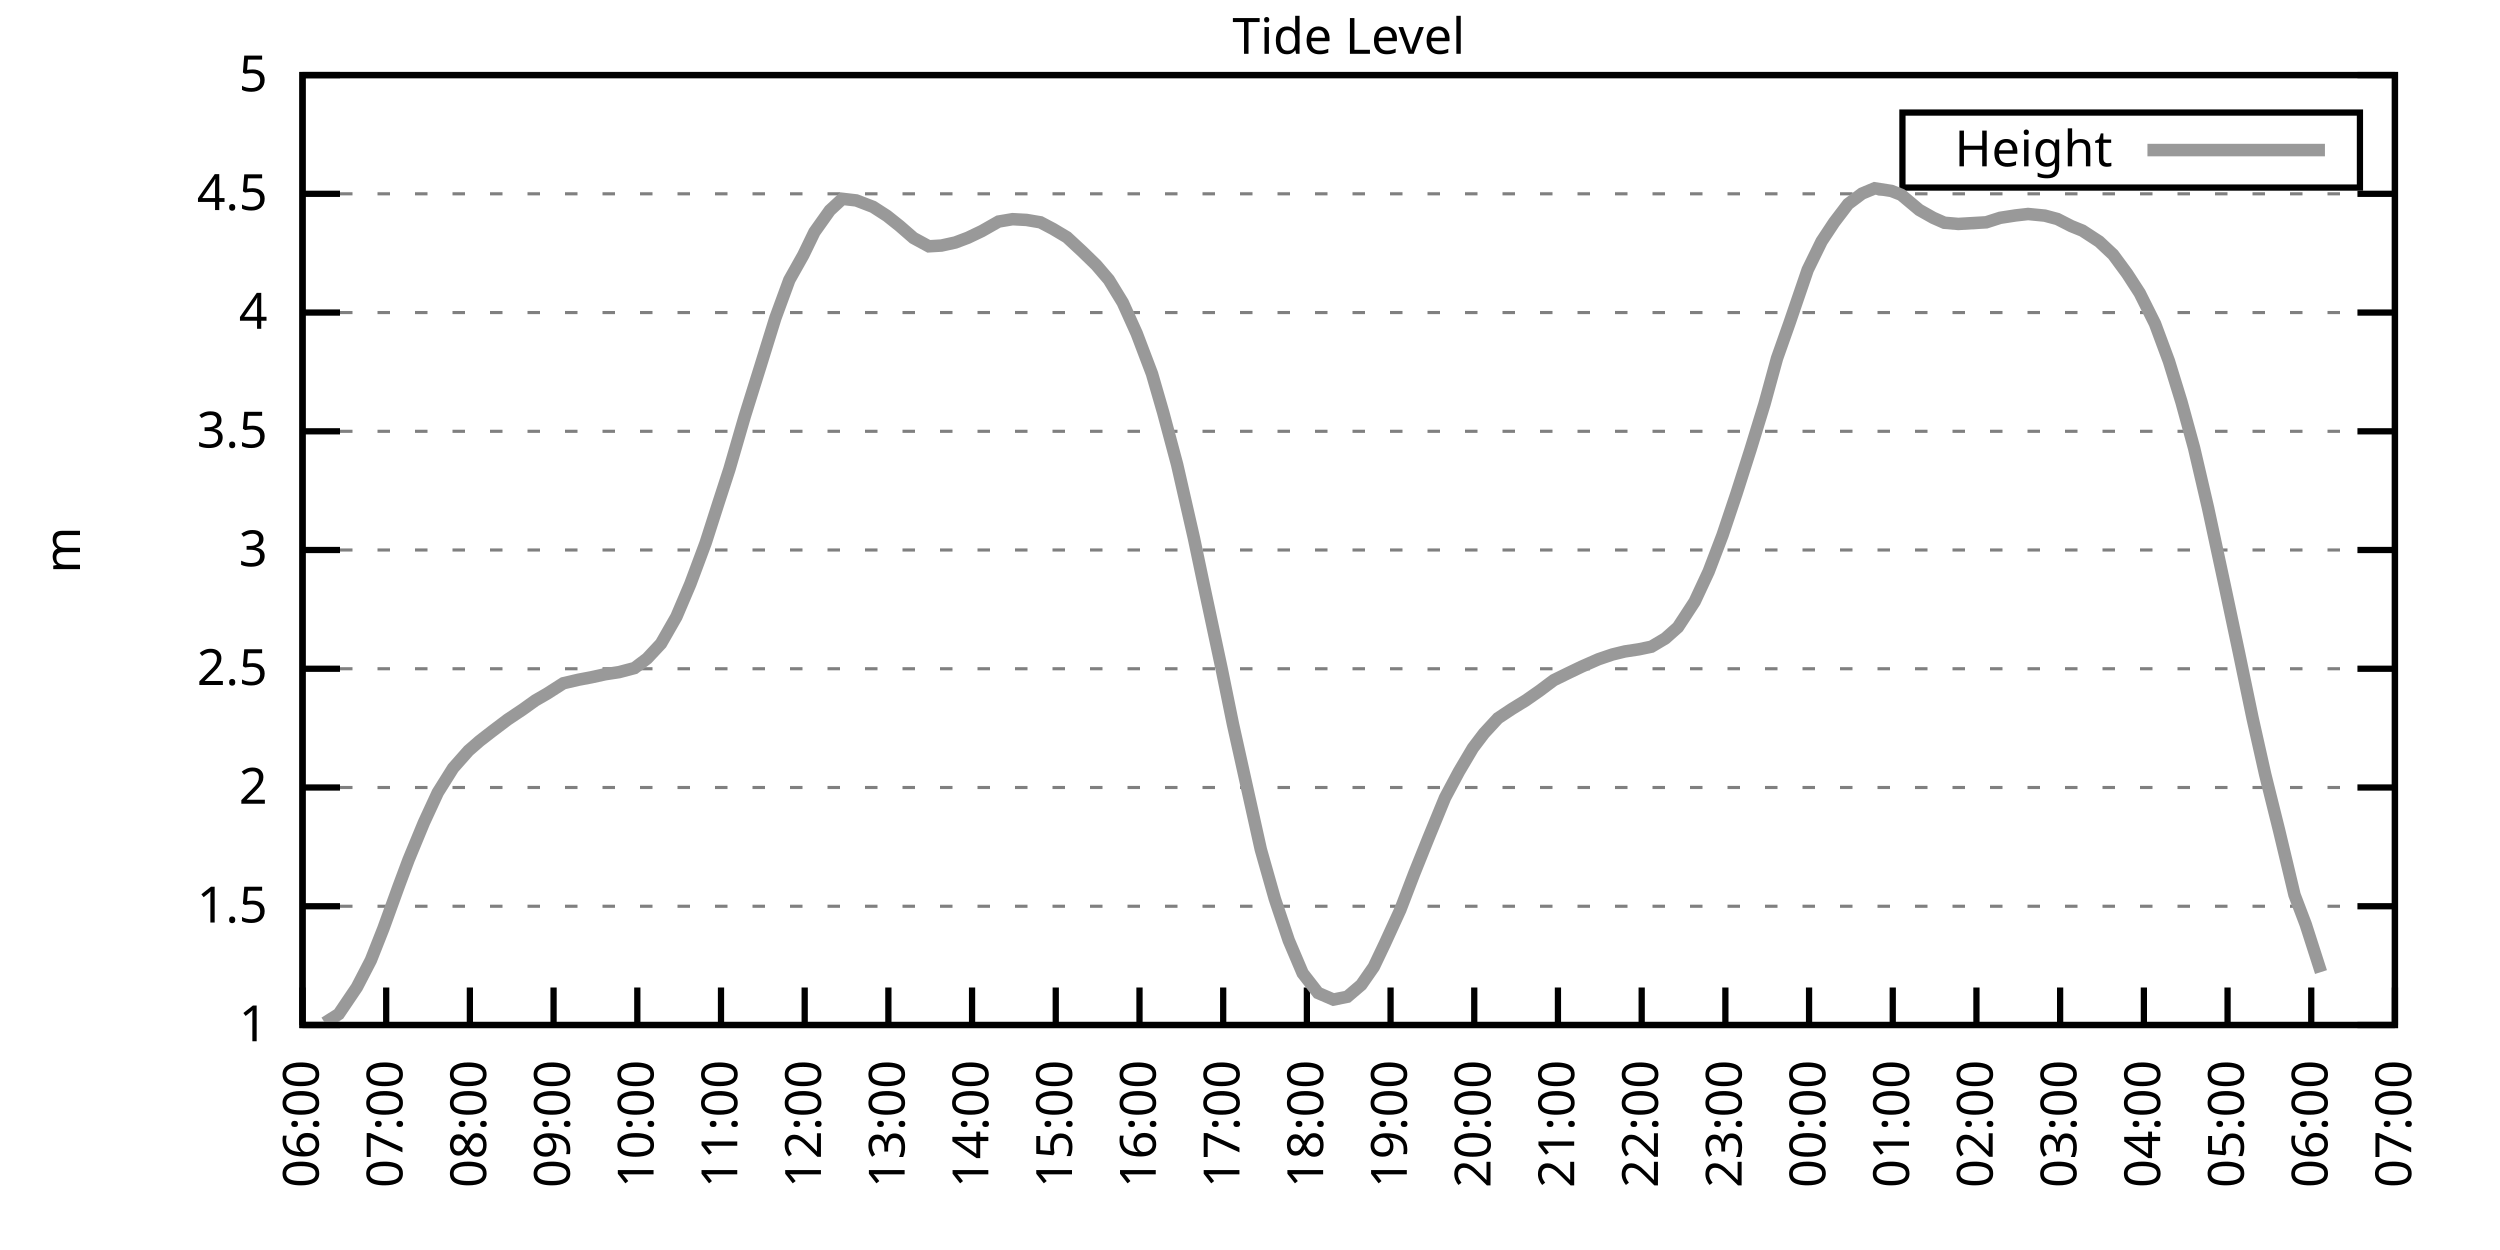
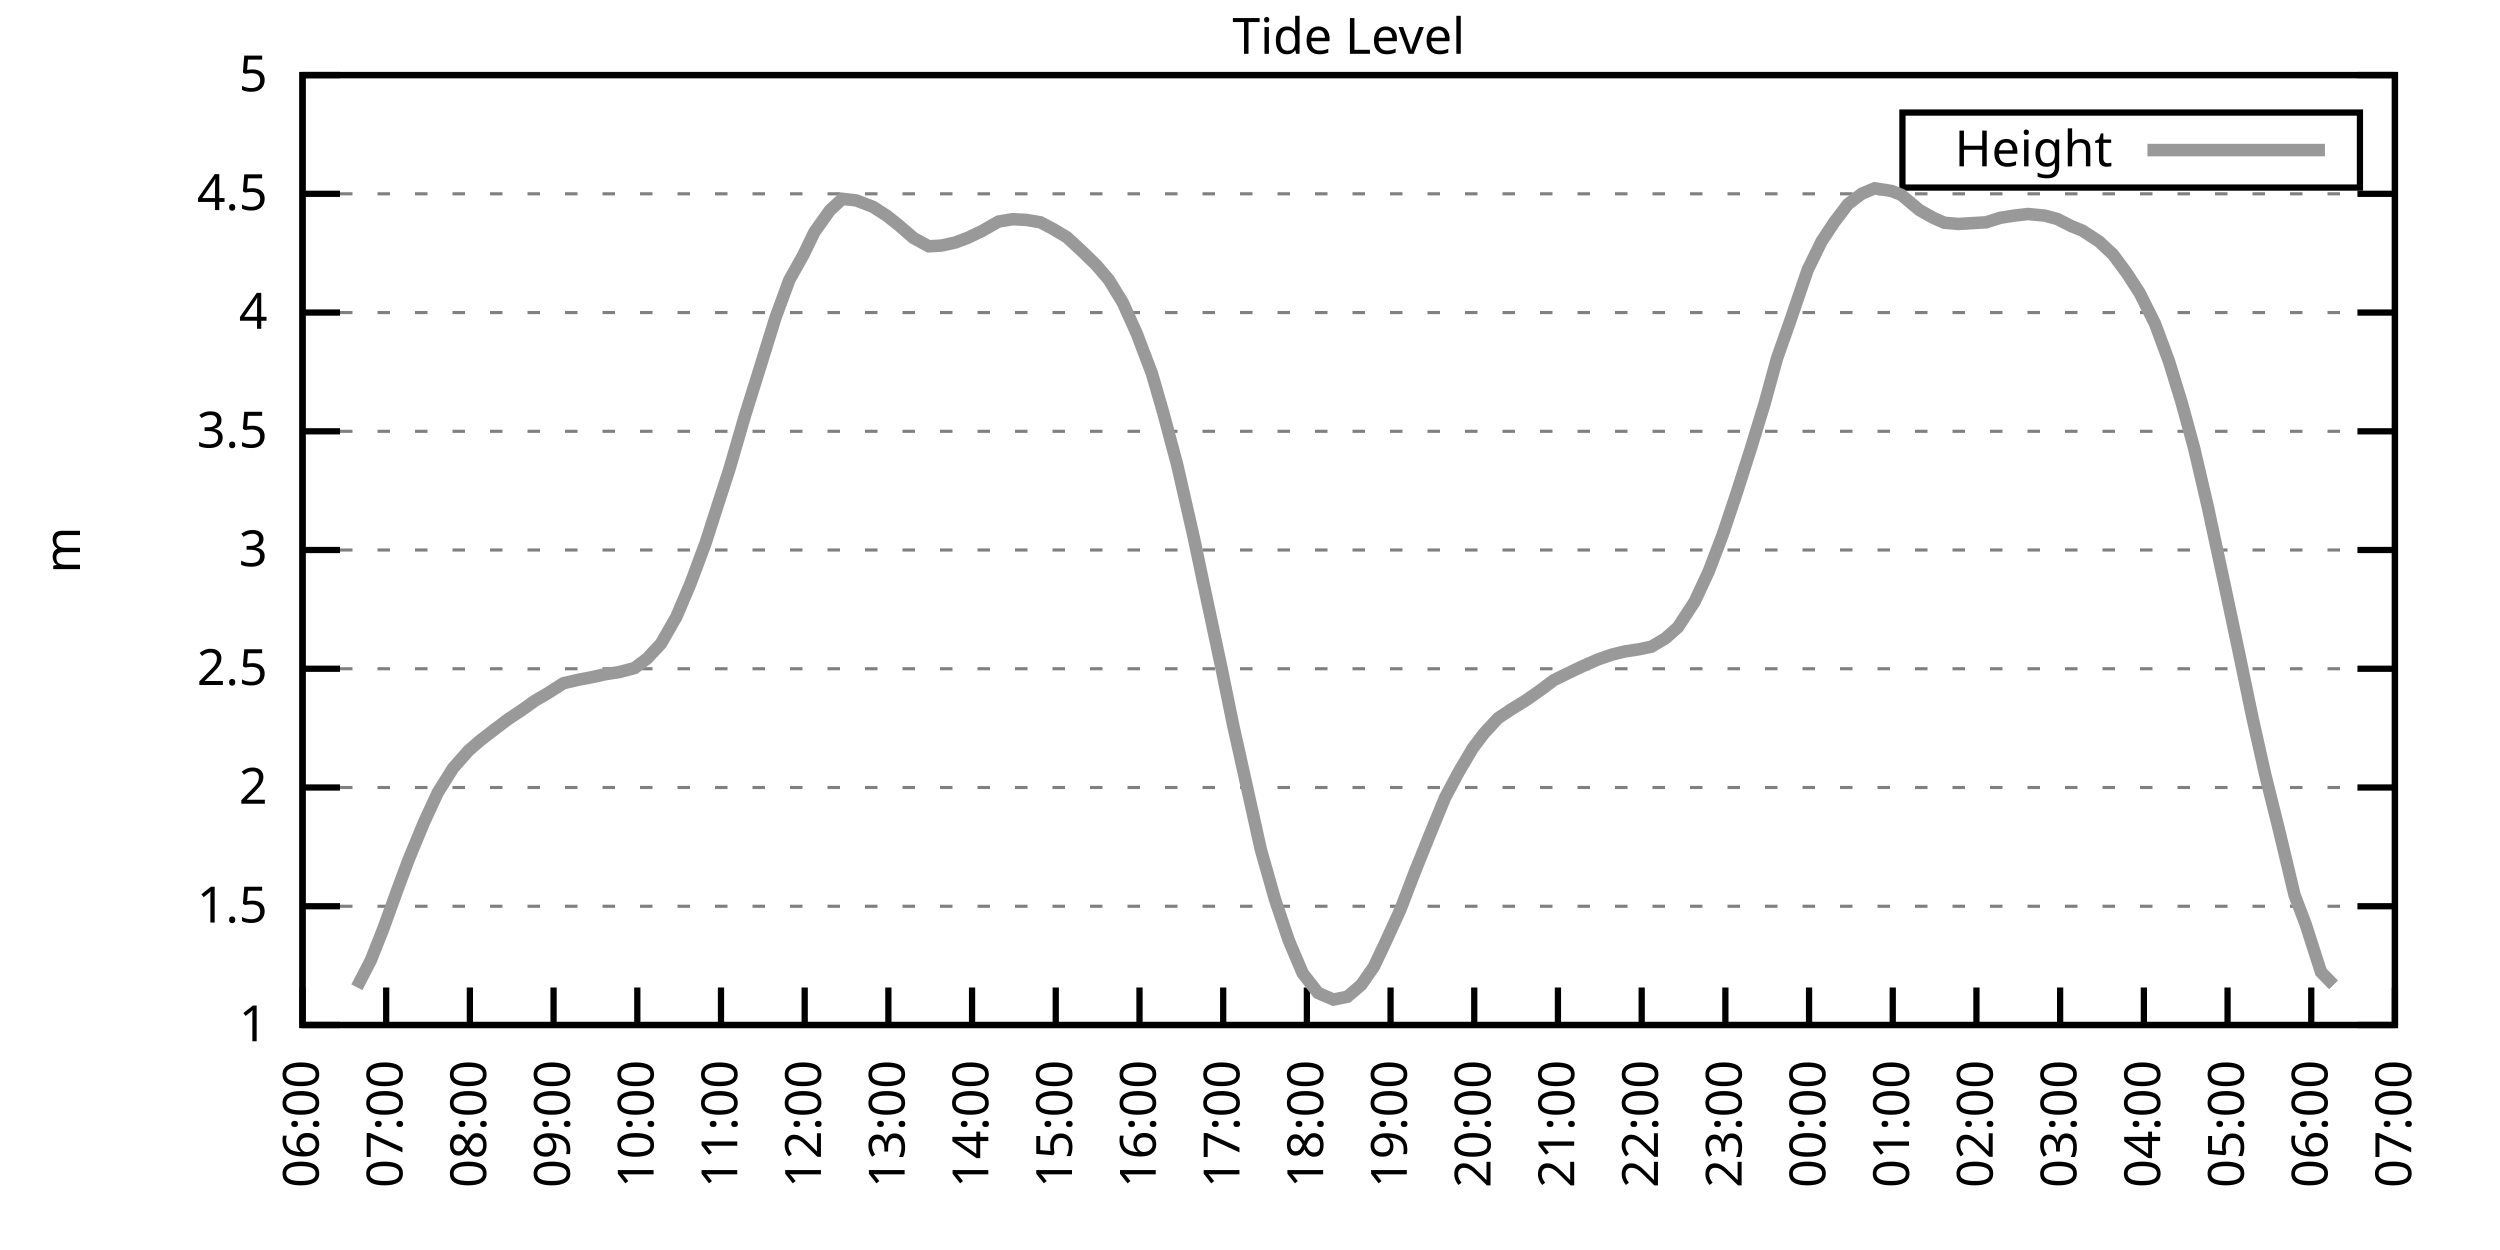
<svg xmlns="http://www.w3.org/2000/svg" xmlns:xlink="http://www.w3.org/1999/xlink" width="400" height="200" viewBox="0 0 400 200">
  <g id="gnuplot_canvas">
    <rect x="0" y="0" width="400" height="200" fill="none" />
    <defs>
      <circle id="gpDot" r="0.5" stroke-width="0.5" stroke="currentColor" />
      <path id="gpPt0" stroke-width="0.333" stroke="currentColor" d="M-1,0 h2 M0,-1 v2" />
      <path id="gpPt1" stroke-width="0.333" stroke="currentColor" d="M-1,-1 L1,1 M1,-1 L-1,1" />
      <path id="gpPt2" stroke-width="0.333" stroke="currentColor" d="M-1,0 L1,0 M0,-1 L0,1 M-1,-1 L1,1 M-1,1 L1,-1" />
      <rect id="gpPt3" stroke-width="0.333" stroke="currentColor" x="-1" y="-1" width="2" height="2" />
      <rect id="gpPt4" stroke-width="0.333" stroke="currentColor" fill="currentColor" x="-1" y="-1" width="2" height="2" />
      <circle id="gpPt5" stroke-width="0.333" stroke="currentColor" cx="0" cy="0" r="1" />
      <use xlink:href="#gpPt5" id="gpPt6" fill="currentColor" stroke="none" />
      <path id="gpPt7" stroke-width="0.333" stroke="currentColor" d="M0,-1.33 L-1.33,0.67 L1.33,0.67 z" />
      <use xlink:href="#gpPt7" id="gpPt8" fill="currentColor" stroke="none" />
      <use xlink:href="#gpPt7" id="gpPt9" stroke="currentColor" transform="rotate(180)" />
      <use xlink:href="#gpPt9" id="gpPt10" fill="currentColor" stroke="none" />
      <use xlink:href="#gpPt3" id="gpPt11" stroke="currentColor" transform="rotate(45)" />
      <use xlink:href="#gpPt11" id="gpPt12" fill="currentColor" stroke="none" />
      <path id="gpPt13" stroke-width="0.333" stroke="currentColor" d="M0,1.330 L1.265,0.411 L0.782,-1.067 L-0.782,-1.076 L-1.265,0.411 z" />
      <use xlink:href="#gpPt13" id="gpPt14" fill="currentColor" stroke="none" />
      <filter id="textbox" filterUnits="objectBoundingBox" x="0" y="0" height="1" width="1">
        <feFlood flood-color="white" flood-opacity="1" result="bgnd" />
        <feComposite in="SourceGraphic" in2="bgnd" operator="atop" />
      </filter>
      <filter id="greybox" filterUnits="objectBoundingBox" x="0" y="0" height="1" width="1">
        <feFlood flood-color="lightgrey" flood-opacity="1" result="grey" />
        <feComposite in="SourceGraphic" in2="grey" operator="atop" />
      </filter>
    </defs>
    <g fill="none" color="white" stroke="currentColor" stroke-width="1.00" stroke-linecap="butt" stroke-linejoin="miter">
</g>
    <g fill="none" color="black" stroke="currentColor" stroke-width="1.00" stroke-linecap="butt" stroke-linejoin="miter">
      <g stroke="none" shape-rendering="crispEdges">
        <polygon fill="rgb(255, 255, 255)" points="48.40,164.00 383.18,164.00 383.18,12.02 48.40,12.02 " />
      </g>
    </g>
    <g fill="none" color="black" stroke="currentColor" stroke-width="1.00" stroke-linecap="butt" stroke-linejoin="miter">
</g>
    <g fill="none" color="black" stroke="black" stroke-width="0.50" stroke-linecap="butt" stroke-linejoin="miter">
</g>
    <g fill="none" color="gray" stroke="currentColor" stroke-width="0.50" stroke-linecap="butt" stroke-linejoin="miter">
      <path stroke="gray" stroke-dasharray="2,4" class="gridline" d="M48.40,164.00 L383.19,164.00  " />
    </g>
    <g fill="none" color="gray" stroke="gray" stroke-width="1.00" stroke-linecap="butt" stroke-linejoin="miter">
</g>
    <g fill="none" color="black" stroke="currentColor" stroke-width="1.00" stroke-linecap="butt" stroke-linejoin="miter">
      <path stroke="black" d="M48.40,164.00 L54.40,164.00 M383.19,164.00 L377.19,164.00  " />
      <g transform="translate(42.80,166.60)" stroke="none" fill="black" font-family="Sans" font-size="8.00" text-anchor="end">
        <text>
          <tspan font-family="Sans"> 1</tspan>
        </text>
      </g>
    </g>
    <g fill="none" color="black" stroke="currentColor" stroke-width="1.00" stroke-linecap="butt" stroke-linejoin="miter">
</g>
    <g fill="none" color="black" stroke="black" stroke-width="0.50" stroke-linecap="butt" stroke-linejoin="miter">
</g>
    <g fill="none" color="gray" stroke="currentColor" stroke-width="0.50" stroke-linecap="butt" stroke-linejoin="miter">
      <path stroke="gray" stroke-dasharray="2,4" class="gridline" d="M48.40,145.00 L383.19,145.00  " />
    </g>
    <g fill="none" color="gray" stroke="gray" stroke-width="1.00" stroke-linecap="butt" stroke-linejoin="miter">
</g>
    <g fill="none" color="black" stroke="currentColor" stroke-width="1.00" stroke-linecap="butt" stroke-linejoin="miter">
      <path stroke="black" d="M48.40,145.00 L54.40,145.00 M383.19,145.00 L377.19,145.00  " />
      <g transform="translate(42.80,147.60)" stroke="none" fill="black" font-family="Sans" font-size="8.00" text-anchor="end">
        <text>
          <tspan font-family="Sans"> 1.5</tspan>
        </text>
      </g>
    </g>
    <g fill="none" color="black" stroke="currentColor" stroke-width="1.00" stroke-linecap="butt" stroke-linejoin="miter">
</g>
    <g fill="none" color="black" stroke="black" stroke-width="0.50" stroke-linecap="butt" stroke-linejoin="miter">
</g>
    <g fill="none" color="gray" stroke="currentColor" stroke-width="0.50" stroke-linecap="butt" stroke-linejoin="miter">
      <path stroke="gray" stroke-dasharray="2,4" class="gridline" d="M48.40,126.00 L383.19,126.00  " />
    </g>
    <g fill="none" color="gray" stroke="gray" stroke-width="1.00" stroke-linecap="butt" stroke-linejoin="miter">
</g>
    <g fill="none" color="black" stroke="currentColor" stroke-width="1.00" stroke-linecap="butt" stroke-linejoin="miter">
      <path stroke="black" d="M48.40,126.00 L54.40,126.00 M383.19,126.00 L377.19,126.00  " />
      <g transform="translate(42.80,128.60)" stroke="none" fill="black" font-family="Sans" font-size="8.00" text-anchor="end">
        <text>
          <tspan font-family="Sans"> 2</tspan>
        </text>
      </g>
    </g>
    <g fill="none" color="black" stroke="currentColor" stroke-width="1.00" stroke-linecap="butt" stroke-linejoin="miter">
</g>
    <g fill="none" color="black" stroke="black" stroke-width="0.50" stroke-linecap="butt" stroke-linejoin="miter">
</g>
    <g fill="none" color="gray" stroke="currentColor" stroke-width="0.50" stroke-linecap="butt" stroke-linejoin="miter">
      <path stroke="gray" stroke-dasharray="2,4" class="gridline" d="M48.40,107.00 L383.19,107.00  " />
    </g>
    <g fill="none" color="gray" stroke="gray" stroke-width="1.00" stroke-linecap="butt" stroke-linejoin="miter">
</g>
    <g fill="none" color="black" stroke="currentColor" stroke-width="1.00" stroke-linecap="butt" stroke-linejoin="miter">
      <path stroke="black" d="M48.40,107.00 L54.40,107.00 M383.19,107.00 L377.19,107.00  " />
      <g transform="translate(42.80,109.60)" stroke="none" fill="black" font-family="Sans" font-size="8.00" text-anchor="end">
        <text>
          <tspan font-family="Sans"> 2.5</tspan>
        </text>
      </g>
    </g>
    <g fill="none" color="black" stroke="currentColor" stroke-width="1.00" stroke-linecap="butt" stroke-linejoin="miter">
</g>
    <g fill="none" color="black" stroke="black" stroke-width="0.50" stroke-linecap="butt" stroke-linejoin="miter">
</g>
    <g fill="none" color="gray" stroke="currentColor" stroke-width="0.50" stroke-linecap="butt" stroke-linejoin="miter">
      <path stroke="gray" stroke-dasharray="2,4" class="gridline" d="M48.40,88.00 L383.19,88.00  " />
    </g>
    <g fill="none" color="gray" stroke="gray" stroke-width="1.00" stroke-linecap="butt" stroke-linejoin="miter">
</g>
    <g fill="none" color="black" stroke="currentColor" stroke-width="1.00" stroke-linecap="butt" stroke-linejoin="miter">
      <path stroke="black" d="M48.40,88.00 L54.40,88.00 M383.19,88.00 L377.19,88.00  " />
      <g transform="translate(42.80,90.60)" stroke="none" fill="black" font-family="Sans" font-size="8.00" text-anchor="end">
        <text>
          <tspan font-family="Sans"> 3</tspan>
        </text>
      </g>
    </g>
    <g fill="none" color="black" stroke="currentColor" stroke-width="1.00" stroke-linecap="butt" stroke-linejoin="miter">
</g>
    <g fill="none" color="black" stroke="black" stroke-width="0.50" stroke-linecap="butt" stroke-linejoin="miter">
</g>
    <g fill="none" color="gray" stroke="currentColor" stroke-width="0.50" stroke-linecap="butt" stroke-linejoin="miter">
      <path stroke="gray" stroke-dasharray="2,4" class="gridline" d="M48.40,69.01 L383.19,69.01  " />
    </g>
    <g fill="none" color="gray" stroke="gray" stroke-width="1.00" stroke-linecap="butt" stroke-linejoin="miter">
</g>
    <g fill="none" color="black" stroke="currentColor" stroke-width="1.00" stroke-linecap="butt" stroke-linejoin="miter">
      <path stroke="black" d="M48.40,69.01 L54.40,69.01 M383.19,69.01 L377.19,69.01  " />
      <g transform="translate(42.80,71.61)" stroke="none" fill="black" font-family="Sans" font-size="8.00" text-anchor="end">
        <text>
          <tspan font-family="Sans"> 3.5</tspan>
        </text>
      </g>
    </g>
    <g fill="none" color="black" stroke="currentColor" stroke-width="1.00" stroke-linecap="butt" stroke-linejoin="miter">
</g>
    <g fill="none" color="black" stroke="black" stroke-width="0.50" stroke-linecap="butt" stroke-linejoin="miter">
</g>
    <g fill="none" color="gray" stroke="currentColor" stroke-width="0.50" stroke-linecap="butt" stroke-linejoin="miter">
      <path stroke="gray" stroke-dasharray="2,4" class="gridline" d="M48.40,50.01 L383.19,50.01  " />
    </g>
    <g fill="none" color="gray" stroke="gray" stroke-width="1.00" stroke-linecap="butt" stroke-linejoin="miter">
</g>
    <g fill="none" color="black" stroke="currentColor" stroke-width="1.00" stroke-linecap="butt" stroke-linejoin="miter">
      <path stroke="black" d="M48.40,50.01 L54.40,50.01 M383.19,50.01 L377.19,50.01  " />
      <g transform="translate(42.80,52.61)" stroke="none" fill="black" font-family="Sans" font-size="8.00" text-anchor="end">
        <text>
          <tspan font-family="Sans"> 4</tspan>
        </text>
      </g>
    </g>
    <g fill="none" color="black" stroke="currentColor" stroke-width="1.00" stroke-linecap="butt" stroke-linejoin="miter">
</g>
    <g fill="none" color="black" stroke="black" stroke-width="0.50" stroke-linecap="butt" stroke-linejoin="miter">
</g>
    <g fill="none" color="gray" stroke="currentColor" stroke-width="0.50" stroke-linecap="butt" stroke-linejoin="miter">
      <path stroke="gray" stroke-dasharray="2,4" class="gridline" d="M48.40,31.01 L383.19,31.01  " />
    </g>
    <g fill="none" color="gray" stroke="gray" stroke-width="1.00" stroke-linecap="butt" stroke-linejoin="miter">
</g>
    <g fill="none" color="black" stroke="currentColor" stroke-width="1.00" stroke-linecap="butt" stroke-linejoin="miter">
      <path stroke="black" d="M48.40,31.01 L54.40,31.01 M383.19,31.01 L377.19,31.01  " />
      <g transform="translate(42.80,33.61)" stroke="none" fill="black" font-family="Sans" font-size="8.00" text-anchor="end">
        <text>
          <tspan font-family="Sans"> 4.5</tspan>
        </text>
      </g>
    </g>
    <g fill="none" color="black" stroke="currentColor" stroke-width="1.00" stroke-linecap="butt" stroke-linejoin="miter">
</g>
    <g fill="none" color="black" stroke="black" stroke-width="0.50" stroke-linecap="butt" stroke-linejoin="miter">
</g>
    <g fill="none" color="gray" stroke="currentColor" stroke-width="0.50" stroke-linecap="butt" stroke-linejoin="miter">
      <path stroke="gray" stroke-dasharray="2,4" class="gridline" d="M48.40,12.01 L383.19,12.01  " />
    </g>
    <g fill="none" color="gray" stroke="gray" stroke-width="1.00" stroke-linecap="butt" stroke-linejoin="miter">
</g>
    <g fill="none" color="black" stroke="currentColor" stroke-width="1.00" stroke-linecap="butt" stroke-linejoin="miter">
      <path stroke="black" d="M48.40,12.01 L54.40,12.01 M383.19,12.01 L377.19,12.01  " />
      <g transform="translate(42.80,14.61)" stroke="none" fill="black" font-family="Sans" font-size="8.00" text-anchor="end">
        <text>
          <tspan font-family="Sans"> 5</tspan>
        </text>
      </g>
    </g>
    <g fill="none" color="black" stroke="currentColor" stroke-width="1.00" stroke-linecap="butt" stroke-linejoin="miter">
      <path stroke="black" d="M48.40,164.00 L48.40,158.00  " />
      <g transform="translate(51.00,169.60) rotate(270.00)" stroke="none" fill="black" font-family="Sans" font-size="8.00" text-anchor="end">
        <text>
          <tspan font-family="Sans">06:00</tspan>
        </text>
      </g>
    </g>
    <g fill="none" color="black" stroke="currentColor" stroke-width="1.00" stroke-linecap="butt" stroke-linejoin="miter">
      <path stroke="black" d="M61.79,164.00 L61.79,158.00  " />
      <g transform="translate(64.39,169.60) rotate(270.00)" stroke="none" fill="black" font-family="Sans" font-size="8.00" text-anchor="end">
        <text>
          <tspan font-family="Sans">07:00</tspan>
        </text>
      </g>
    </g>
    <g fill="none" color="black" stroke="currentColor" stroke-width="1.00" stroke-linecap="butt" stroke-linejoin="miter">
      <path stroke="black" d="M75.18,164.00 L75.18,158.00  " />
      <g transform="translate(77.78,169.60) rotate(270.00)" stroke="none" fill="black" font-family="Sans" font-size="8.00" text-anchor="end">
        <text>
          <tspan font-family="Sans">08:00</tspan>
        </text>
      </g>
    </g>
    <g fill="none" color="black" stroke="currentColor" stroke-width="1.00" stroke-linecap="butt" stroke-linejoin="miter">
      <path stroke="black" d="M88.57,164.00 L88.57,158.00  " />
      <g transform="translate(91.17,169.60) rotate(270.00)" stroke="none" fill="black" font-family="Sans" font-size="8.00" text-anchor="end">
        <text>
          <tspan font-family="Sans">09:00</tspan>
        </text>
      </g>
    </g>
    <g fill="none" color="black" stroke="currentColor" stroke-width="1.00" stroke-linecap="butt" stroke-linejoin="miter">
      <path stroke="black" d="M101.97,164.00 L101.97,158.00  " />
      <g transform="translate(104.57,169.60) rotate(270.00)" stroke="none" fill="black" font-family="Sans" font-size="8.00" text-anchor="end">
        <text>
          <tspan font-family="Sans">10:00</tspan>
        </text>
      </g>
    </g>
    <g fill="none" color="black" stroke="currentColor" stroke-width="1.00" stroke-linecap="butt" stroke-linejoin="miter">
      <path stroke="black" d="M115.36,164.00 L115.36,158.00  " />
      <g transform="translate(117.96,169.60) rotate(270.00)" stroke="none" fill="black" font-family="Sans" font-size="8.00" text-anchor="end">
        <text>
          <tspan font-family="Sans">11:00</tspan>
        </text>
      </g>
    </g>
    <g fill="none" color="black" stroke="currentColor" stroke-width="1.00" stroke-linecap="butt" stroke-linejoin="miter">
      <path stroke="black" d="M128.75,164.00 L128.75,158.00  " />
      <g transform="translate(131.35,169.60) rotate(270.00)" stroke="none" fill="black" font-family="Sans" font-size="8.00" text-anchor="end">
        <text>
          <tspan font-family="Sans">12:00</tspan>
        </text>
      </g>
    </g>
    <g fill="none" color="black" stroke="currentColor" stroke-width="1.00" stroke-linecap="butt" stroke-linejoin="miter">
      <path stroke="black" d="M142.14,164.00 L142.14,158.00  " />
      <g transform="translate(144.74,169.60) rotate(270.00)" stroke="none" fill="black" font-family="Sans" font-size="8.00" text-anchor="end">
        <text>
          <tspan font-family="Sans">13:00</tspan>
        </text>
      </g>
    </g>
    <g fill="none" color="black" stroke="currentColor" stroke-width="1.00" stroke-linecap="butt" stroke-linejoin="miter">
      <path stroke="black" d="M155.53,164.00 L155.53,158.00  " />
      <g transform="translate(158.13,169.60) rotate(270.00)" stroke="none" fill="black" font-family="Sans" font-size="8.00" text-anchor="end">
        <text>
          <tspan font-family="Sans">14:00</tspan>
        </text>
      </g>
    </g>
    <g fill="none" color="black" stroke="currentColor" stroke-width="1.00" stroke-linecap="butt" stroke-linejoin="miter">
      <path stroke="black" d="M168.92,164.00 L168.92,158.00  " />
      <g transform="translate(171.52,169.60) rotate(270.00)" stroke="none" fill="black" font-family="Sans" font-size="8.00" text-anchor="end">
        <text>
          <tspan font-family="Sans">15:00</tspan>
        </text>
      </g>
    </g>
    <g fill="none" color="black" stroke="currentColor" stroke-width="1.00" stroke-linecap="butt" stroke-linejoin="miter">
      <path stroke="black" d="M182.32,164.00 L182.32,158.00  " />
      <g transform="translate(184.92,169.60) rotate(270.00)" stroke="none" fill="black" font-family="Sans" font-size="8.00" text-anchor="end">
        <text>
          <tspan font-family="Sans">16:00</tspan>
        </text>
      </g>
    </g>
    <g fill="none" color="black" stroke="currentColor" stroke-width="1.00" stroke-linecap="butt" stroke-linejoin="miter">
      <path stroke="black" d="M195.71,164.00 L195.71,158.00  " />
      <g transform="translate(198.31,169.60) rotate(270.00)" stroke="none" fill="black" font-family="Sans" font-size="8.00" text-anchor="end">
        <text>
          <tspan font-family="Sans">17:00</tspan>
        </text>
      </g>
    </g>
    <g fill="none" color="black" stroke="currentColor" stroke-width="1.00" stroke-linecap="butt" stroke-linejoin="miter">
      <path stroke="black" d="M209.10,164.00 L209.10,158.00  " />
      <g transform="translate(211.70,169.60) rotate(270.00)" stroke="none" fill="black" font-family="Sans" font-size="8.00" text-anchor="end">
        <text>
          <tspan font-family="Sans">18:00</tspan>
        </text>
      </g>
    </g>
    <g fill="none" color="black" stroke="currentColor" stroke-width="1.00" stroke-linecap="butt" stroke-linejoin="miter">
      <path stroke="black" d="M222.49,164.00 L222.49,158.00  " />
      <g transform="translate(225.09,169.60) rotate(270.00)" stroke="none" fill="black" font-family="Sans" font-size="8.00" text-anchor="end">
        <text>
          <tspan font-family="Sans">19:00</tspan>
        </text>
      </g>
    </g>
    <g fill="none" color="black" stroke="currentColor" stroke-width="1.00" stroke-linecap="butt" stroke-linejoin="miter">
      <path stroke="black" d="M235.88,164.00 L235.88,158.00  " />
      <g transform="translate(238.48,169.60) rotate(270.00)" stroke="none" fill="black" font-family="Sans" font-size="8.00" text-anchor="end">
        <text>
          <tspan font-family="Sans">20:00</tspan>
        </text>
      </g>
    </g>
    <g fill="none" color="black" stroke="currentColor" stroke-width="1.00" stroke-linecap="butt" stroke-linejoin="miter">
      <path stroke="black" d="M249.27,164.00 L249.27,158.00  " />
      <g transform="translate(251.87,169.60) rotate(270.00)" stroke="none" fill="black" font-family="Sans" font-size="8.00" text-anchor="end">
        <text>
          <tspan font-family="Sans">21:00</tspan>
        </text>
      </g>
    </g>
    <g fill="none" color="black" stroke="currentColor" stroke-width="1.00" stroke-linecap="butt" stroke-linejoin="miter">
      <path stroke="black" d="M262.67,164.00 L262.67,158.00  " />
      <g transform="translate(265.27,169.60) rotate(270.00)" stroke="none" fill="black" font-family="Sans" font-size="8.00" text-anchor="end">
        <text>
          <tspan font-family="Sans">22:00</tspan>
        </text>
      </g>
    </g>
    <g fill="none" color="black" stroke="currentColor" stroke-width="1.00" stroke-linecap="butt" stroke-linejoin="miter">
      <path stroke="black" d="M276.06,164.00 L276.06,158.00  " />
      <g transform="translate(278.66,169.60) rotate(270.00)" stroke="none" fill="black" font-family="Sans" font-size="8.00" text-anchor="end">
        <text>
          <tspan font-family="Sans">23:00</tspan>
        </text>
      </g>
    </g>
    <g fill="none" color="black" stroke="currentColor" stroke-width="1.00" stroke-linecap="butt" stroke-linejoin="miter">
      <path stroke="black" d="M289.45,164.00 L289.45,158.00  " />
      <g transform="translate(292.05,169.60) rotate(270.00)" stroke="none" fill="black" font-family="Sans" font-size="8.00" text-anchor="end">
        <text>
          <tspan font-family="Sans">00:00</tspan>
        </text>
      </g>
    </g>
    <g fill="none" color="black" stroke="currentColor" stroke-width="1.00" stroke-linecap="butt" stroke-linejoin="miter">
      <path stroke="black" d="M302.84,164.00 L302.84,158.00  " />
      <g transform="translate(305.44,169.60) rotate(270.00)" stroke="none" fill="black" font-family="Sans" font-size="8.00" text-anchor="end">
        <text>
          <tspan font-family="Sans">01:00</tspan>
        </text>
      </g>
    </g>
    <g fill="none" color="black" stroke="currentColor" stroke-width="1.00" stroke-linecap="butt" stroke-linejoin="miter">
      <path stroke="black" d="M316.23,164.00 L316.23,158.00  " />
      <g transform="translate(318.83,169.60) rotate(270.00)" stroke="none" fill="black" font-family="Sans" font-size="8.00" text-anchor="end">
        <text>
          <tspan font-family="Sans">02:00</tspan>
        </text>
      </g>
    </g>
    <g fill="none" color="black" stroke="currentColor" stroke-width="1.00" stroke-linecap="butt" stroke-linejoin="miter">
      <path stroke="black" d="M329.62,164.00 L329.62,158.00  " />
      <g transform="translate(332.22,169.60) rotate(270.00)" stroke="none" fill="black" font-family="Sans" font-size="8.00" text-anchor="end">
        <text>
          <tspan font-family="Sans">03:00</tspan>
        </text>
      </g>
    </g>
    <g fill="none" color="black" stroke="currentColor" stroke-width="1.00" stroke-linecap="butt" stroke-linejoin="miter">
      <path stroke="black" d="M343.02,164.00 L343.02,158.00  " />
      <g transform="translate(345.62,169.60) rotate(270.00)" stroke="none" fill="black" font-family="Sans" font-size="8.00" text-anchor="end">
        <text>
          <tspan font-family="Sans">04:00</tspan>
        </text>
      </g>
    </g>
    <g fill="none" color="black" stroke="currentColor" stroke-width="1.00" stroke-linecap="butt" stroke-linejoin="miter">
      <path stroke="black" d="M356.41,164.00 L356.41,158.00  " />
      <g transform="translate(359.01,169.60) rotate(270.00)" stroke="none" fill="black" font-family="Sans" font-size="8.00" text-anchor="end">
        <text>
          <tspan font-family="Sans">05:00</tspan>
        </text>
      </g>
    </g>
    <g fill="none" color="black" stroke="currentColor" stroke-width="1.00" stroke-linecap="butt" stroke-linejoin="miter">
      <path stroke="black" d="M369.80,164.00 L369.80,158.00  " />
      <g transform="translate(372.40,169.60) rotate(270.00)" stroke="none" fill="black" font-family="Sans" font-size="8.00" text-anchor="end">
        <text>
          <tspan font-family="Sans">06:00</tspan>
        </text>
      </g>
    </g>
    <g fill="none" color="black" stroke="currentColor" stroke-width="1.00" stroke-linecap="butt" stroke-linejoin="miter">
      <path stroke="black" d="M383.19,164.00 L383.19,158.00  " />
      <g transform="translate(385.79,169.60) rotate(270.00)" stroke="none" fill="black" font-family="Sans" font-size="8.00" text-anchor="end">
        <text>
          <tspan font-family="Sans">07:00</tspan>
        </text>
      </g>
    </g>
    <g fill="none" color="black" stroke="currentColor" stroke-width="1.00" stroke-linecap="butt" stroke-linejoin="miter">
</g>
    <g fill="none" color="black" stroke="currentColor" stroke-width="1.00" stroke-linecap="butt" stroke-linejoin="miter">
      <path stroke="black" d="M48.40,12.01 L48.40,164.00 L383.19,164.00 L383.19,12.01 L48.40,12.01 Z  " />
    </g>
    <g fill="none" color="black" stroke="currentColor" stroke-width="1.00" stroke-linecap="butt" stroke-linejoin="miter">
</g>
    <g fill="none" color="black" stroke="currentColor" stroke-width="1.00" stroke-linecap="butt" stroke-linejoin="miter">
      <path stroke="black" d="M304.39,30.01 L304.39,18.01 L377.59,18.01 L377.59,30.01 L304.39,30.01 Z  " />
    </g>
    <g id="Tide_level_plot_1">
      <g fill="none" color="white" stroke="black" stroke-width="2.00" stroke-linecap="butt" stroke-linejoin="miter">
</g>
      <g fill="none" color="black" stroke="currentColor" stroke-width="2.00" stroke-linecap="butt" stroke-linejoin="miter">
        <g transform="translate(337.99,26.61)" stroke="none" fill="black" font-family="Sans" font-size="8.00" text-anchor="end">
          <text>
            <tspan font-family="Sans">Height</tspan>
          </text>
        </g>
      </g>
      <g fill="none" color="black" stroke="currentColor" stroke-width="2.00" stroke-linecap="butt" stroke-linejoin="miter">
-         <path stroke="rgb(153, 153, 153)" d="M343.59,24.01 L371.99,24.01 M51.97,163.66 L54.20,162.25 L57.10,157.96 L59.34,153.63 L61.35,148.54 L63.80,141.77   L65.36,137.59 L67.82,131.63 L70.05,126.80 L72.50,122.89 L74.96,120.11 L76.75,118.55 L78.75,117.00 L81.21,115.14   L83.66,113.50 L85.67,112.06 L87.46,111.03 L90.14,109.32 L92.59,108.75 L94.60,108.37 L96.83,107.88 L99.06,107.54   L101.52,106.89 L103.53,105.37 L105.76,102.98 L108.22,98.68 L110.45,93.44 L112.90,86.87 L114.91,80.60 L116.70,75.09   L119.15,66.65 L121.61,58.78 L124.06,50.88 L126.29,44.80 L128.53,40.81 L130.31,37.13 L132.77,33.67 L134.78,31.81   L137.01,32.07 L139.69,33.10 L141.92,34.54 L143.93,36.14 L146.16,38.08 L148.61,39.41 L150.62,39.29 L152.85,38.80   L154.86,38.04 L157.10,36.97 L159.77,35.45 L162.01,35.07 L164.24,35.19 L166.47,35.57 L168.48,36.63 L170.71,37.96   L173.17,40.24 L175.40,42.41 L177.41,44.76 L179.64,48.41 L181.87,53.35 L184.32,59.81 L186.11,66.00 L188.34,74.33   L191.02,86.07 L192.58,93.48 L195.48,107.08 L197.27,115.86 L199.28,124.90 L201.73,135.92 L203.97,143.82 L206.20,150.47   L208.43,155.72 L210.88,158.87 L213.34,159.93 L215.57,159.48 L217.80,157.58 L219.81,154.69 L221.60,150.93 L224.05,145.57   L226.29,139.72 L228.52,134.17 L231.20,127.64 L233.43,123.46 L235.66,119.69 L237.44,117.34 L239.68,114.91 L241.91,113.43   L244.14,112.06 L246.37,110.50 L248.60,108.83 L250.84,107.73 L253.07,106.66 L255.75,105.48 L257.98,104.72 L259.99,104.23   L262.22,103.89 L264.23,103.47 L266.46,102.14 L268.47,100.35 L271.15,96.25 L273.38,91.46 L275.61,85.61 L277.84,78.96   L280.07,71.97 L282.31,64.67 L284.32,57.34 L286.32,51.68 L289.23,43.17 L291.46,38.61 L293.47,35.57 L295.70,32.64   L297.93,30.97 L299.94,30.13 L302.62,30.55 L304.18,31.16 L307.08,33.59 L309.31,34.85 L311.10,35.64 L313.33,35.83   L317.79,35.57 L320.03,34.85 L322.48,34.47 L324.49,34.24 L327.17,34.50 L329.18,35.04 L331.41,36.18 L333.19,36.90   L335.87,38.65 L338.10,40.74 L340.34,43.78 L342.35,46.89 L344.80,51.79 L347.03,57.80 L349.04,64.33 L351.05,71.67   L353.28,81.24 L355.96,93.70 L358.19,104.23 L360.42,114.95 L362.43,123.91 L364.66,132.88 L367.12,143.18 L368.91,147.89   L371.36,155.53  " />
+         <path stroke="rgb(153, 153, 153)" d="M343.59,24.01 L371.99,24.01 M57.10,157.96 L59.34,153.63 L61.35,148.54 L63.80,141.77 L65.36,137.59 L67.82,131.63   L70.05,126.80 L72.50,122.89 L74.96,120.11 L76.75,118.55 L78.75,117.00 L81.21,115.14 L83.66,113.50 L85.67,112.06   L87.46,111.03 L90.14,109.32 L92.59,108.75 L94.60,108.37 L96.83,107.88 L99.06,107.54 L101.52,106.89 L103.53,105.37   L105.76,102.98 L108.22,98.68 L110.45,93.44 L112.90,86.87 L114.91,80.60 L116.70,75.09 L119.15,66.65 L121.61,58.78   L124.06,50.88 L126.29,44.80 L128.53,40.81 L130.31,37.13 L132.77,33.67 L134.78,31.81 L137.01,32.07 L139.69,33.10   L141.92,34.54 L143.93,36.14 L146.16,38.08 L148.61,39.41 L150.62,39.29 L152.85,38.80 L154.86,38.04 L157.10,36.97   L159.77,35.45 L162.01,35.07 L164.24,35.19 L166.47,35.57 L168.48,36.63 L170.71,37.96 L173.17,40.24 L175.40,42.41   L177.41,44.76 L179.64,48.41 L181.87,53.35 L184.32,59.81 L186.11,66.00 L188.34,74.33 L191.02,86.07 L192.58,93.48   L195.48,107.08 L197.27,115.86 L199.28,124.90 L201.73,135.92 L203.97,143.82 L206.20,150.47 L208.43,155.72 L210.88,158.87   L213.34,159.93 L215.57,159.48 L217.80,157.58 L219.81,154.69 L221.60,150.93 L224.05,145.57 L226.29,139.72 L228.52,134.17   L231.20,127.64 L233.43,123.46 L235.66,119.69 L237.44,117.34 L239.68,114.91 L241.91,113.43 L244.14,112.06 L246.37,110.50   L248.60,108.83 L250.84,107.73 L253.07,106.66 L255.75,105.48 L257.98,104.72 L259.99,104.23 L262.22,103.89 L264.23,103.47   L266.46,102.14 L268.47,100.35 L271.15,96.25 L273.38,91.46 L275.61,85.61 L277.84,78.96 L280.07,71.97 L282.31,64.67   L284.32,57.34 L286.32,51.68 L289.23,43.17 L291.46,38.61 L293.47,35.57 L295.70,32.64 L297.93,30.97 L299.94,30.13   L302.62,30.55 L304.18,31.16 L307.08,33.59 L309.31,34.85 L311.10,35.64 L313.33,35.83 L317.79,35.57 L320.03,34.85   L322.48,34.47 L324.49,34.24 L327.17,34.50 L329.18,35.04 L331.41,36.18 L333.19,36.90 L335.87,38.65 L338.10,40.74   L340.34,43.78 L342.35,46.89 L344.80,51.79 L347.03,57.80 L349.04,64.33 L351.05,71.67 L353.28,81.24 L355.96,93.70   L358.19,104.23 L360.42,114.95 L362.43,123.91 L364.66,132.88 L367.12,143.18 L368.91,147.89 L371.36,155.53 L373.37,157.58    " />
      </g>
    </g>
    <g fill="none" color="black" stroke="currentColor" stroke-width="2.00" stroke-linecap="butt" stroke-linejoin="miter">
</g>
    <g fill="none" color="black" stroke="black" stroke-width="1.00" stroke-linecap="butt" stroke-linejoin="miter">
</g>
    <g fill="none" color="black" stroke="currentColor" stroke-width="1.00" stroke-linecap="butt" stroke-linejoin="miter">
      <path stroke="black" d="M48.40,12.01 L48.40,164.00 L383.19,164.00 L383.19,12.01 L48.40,12.01 Z  " />
      <g transform="translate(12.80,88.01) rotate(270.00)" stroke="none" fill="black" font-family="Sans" font-size="8.00" text-anchor="middle">
        <text>
          <tspan font-family="Sans">m</tspan>
        </text>
      </g>
    </g>
    <g fill="none" color="black" stroke="currentColor" stroke-width="1.00" stroke-linecap="butt" stroke-linejoin="miter">
</g>
    <g fill="none" color="black" stroke="currentColor" stroke-width="1.00" stroke-linecap="butt" stroke-linejoin="miter">
      <g transform="translate(215.79,8.61)" stroke="none" fill="black" font-family="Sans" font-size="8.00" text-anchor="middle">
        <text>
          <tspan font-family="Sans">Tide Level</tspan>
        </text>
      </g>
    </g>
    <g fill="none" color="black" stroke="currentColor" stroke-width="1.00" stroke-linecap="butt" stroke-linejoin="miter">
</g>
  </g>
</svg>
